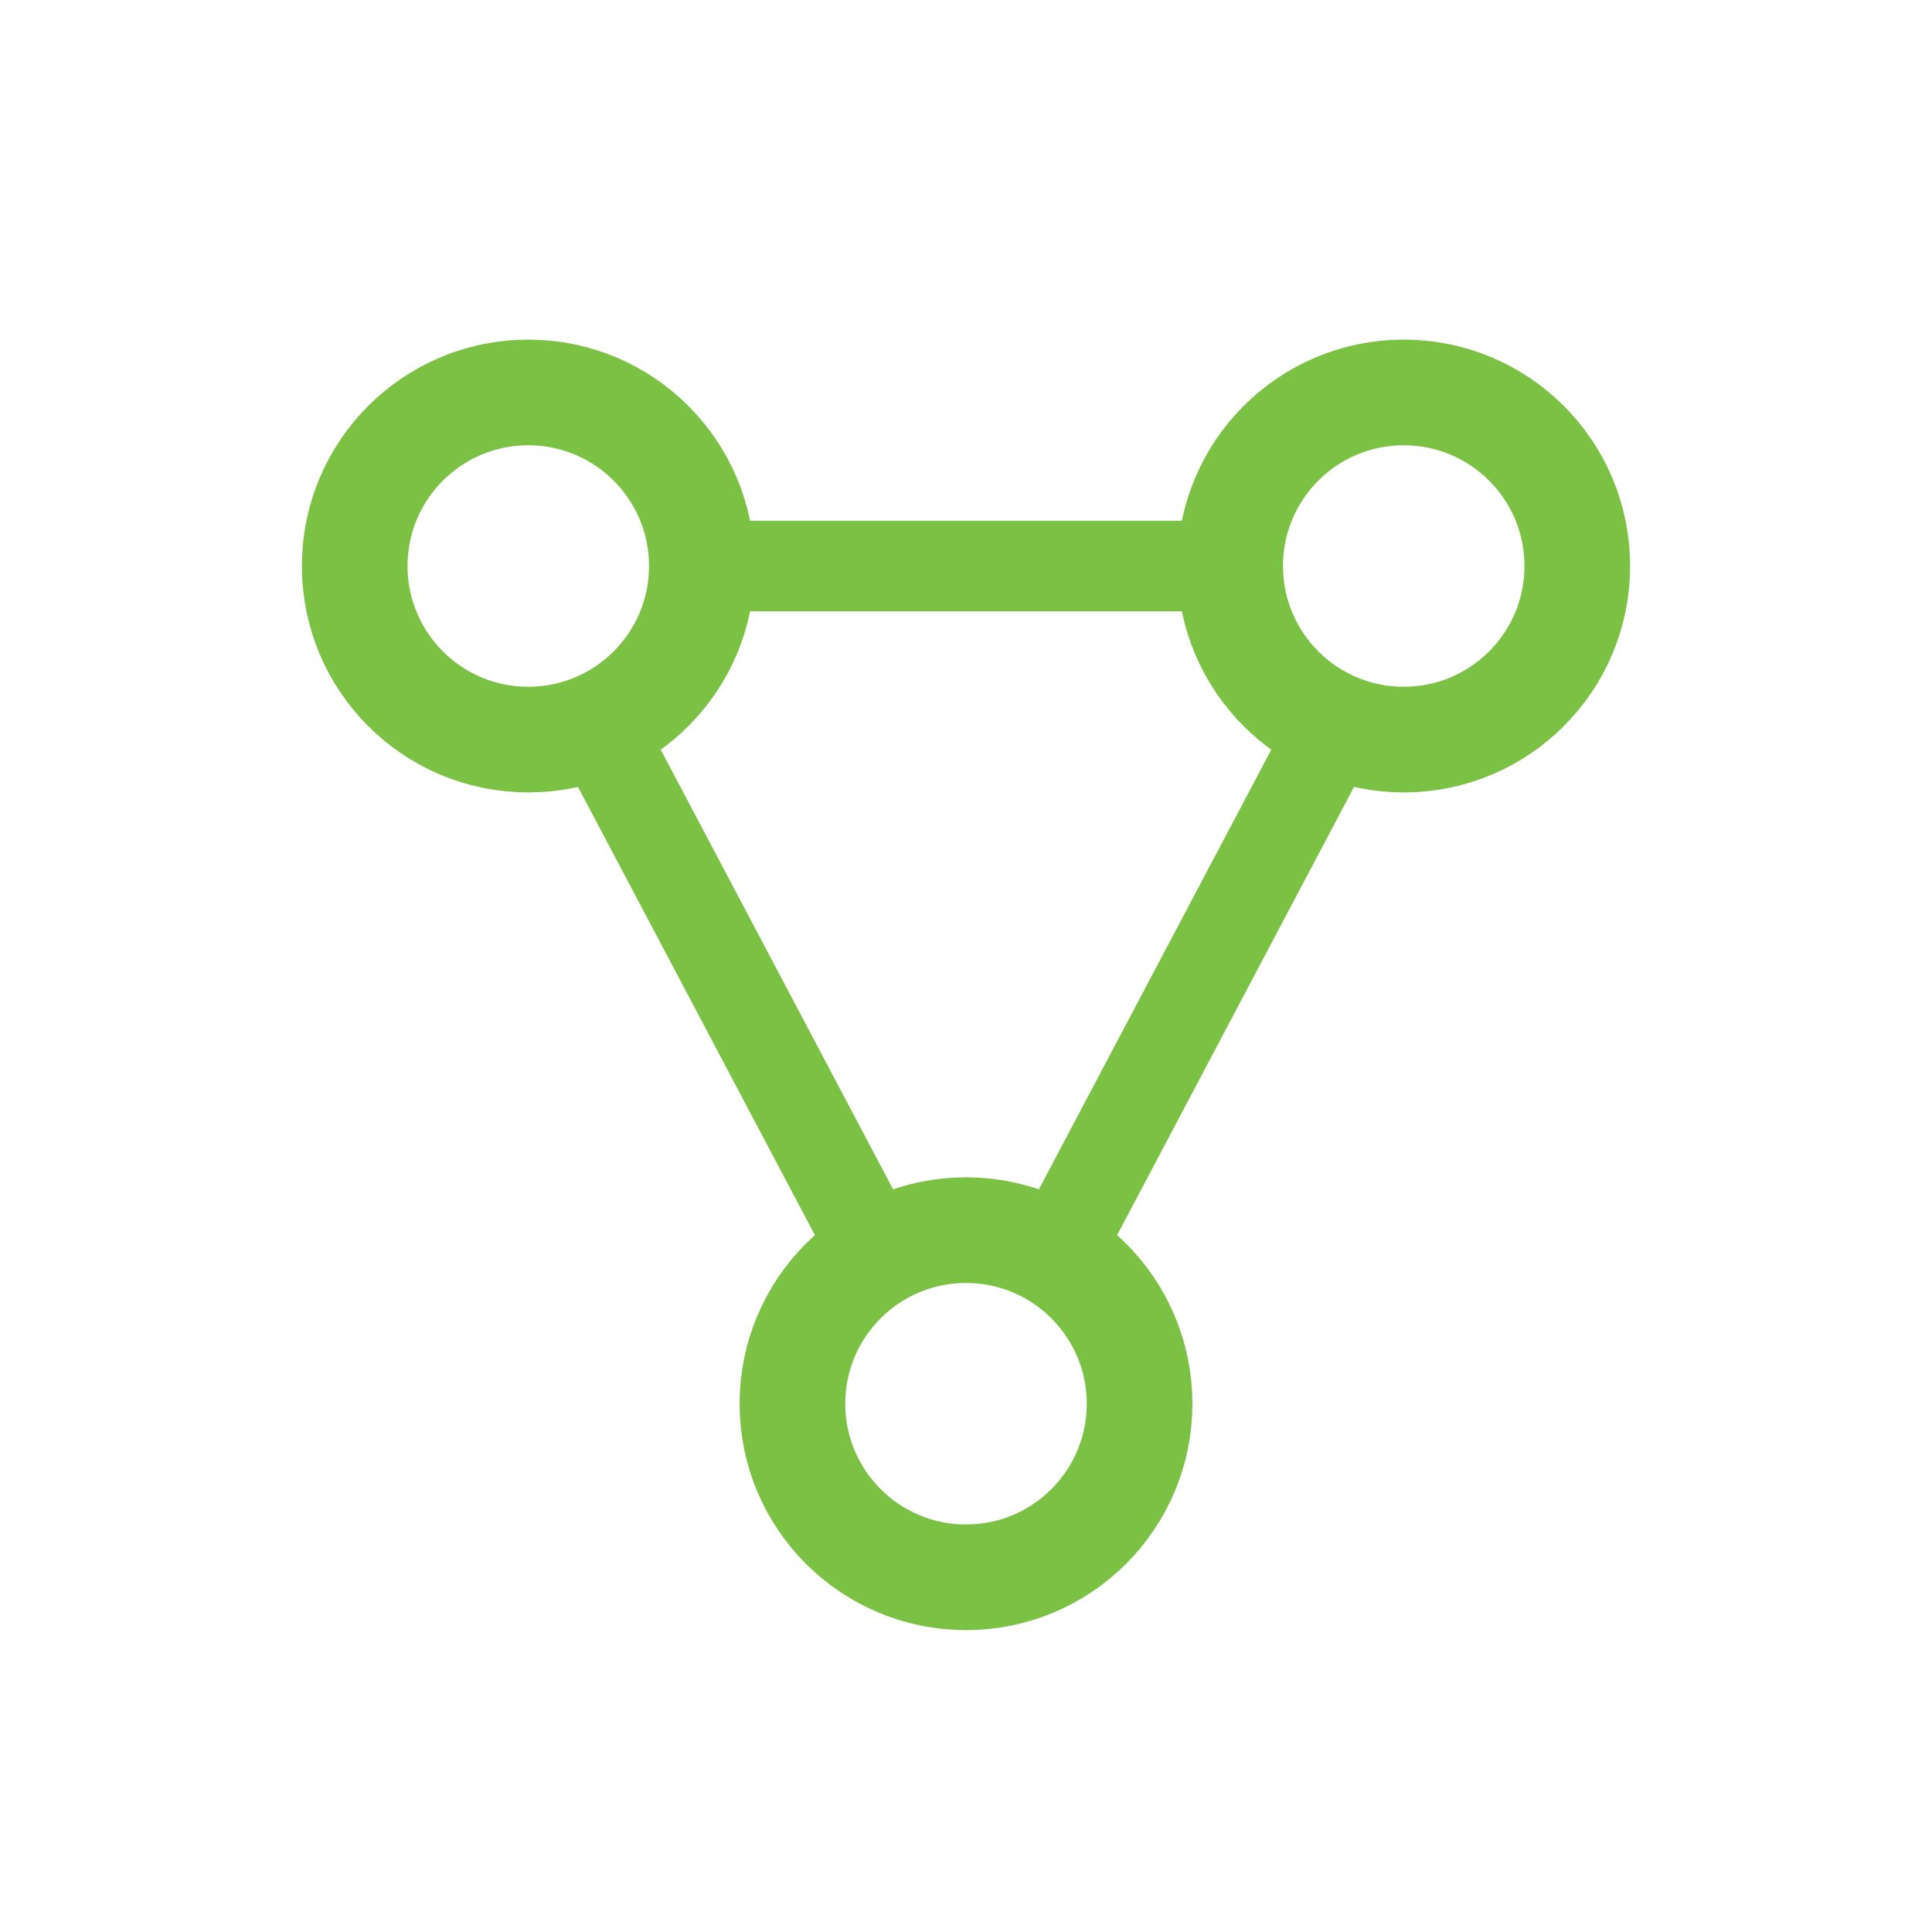
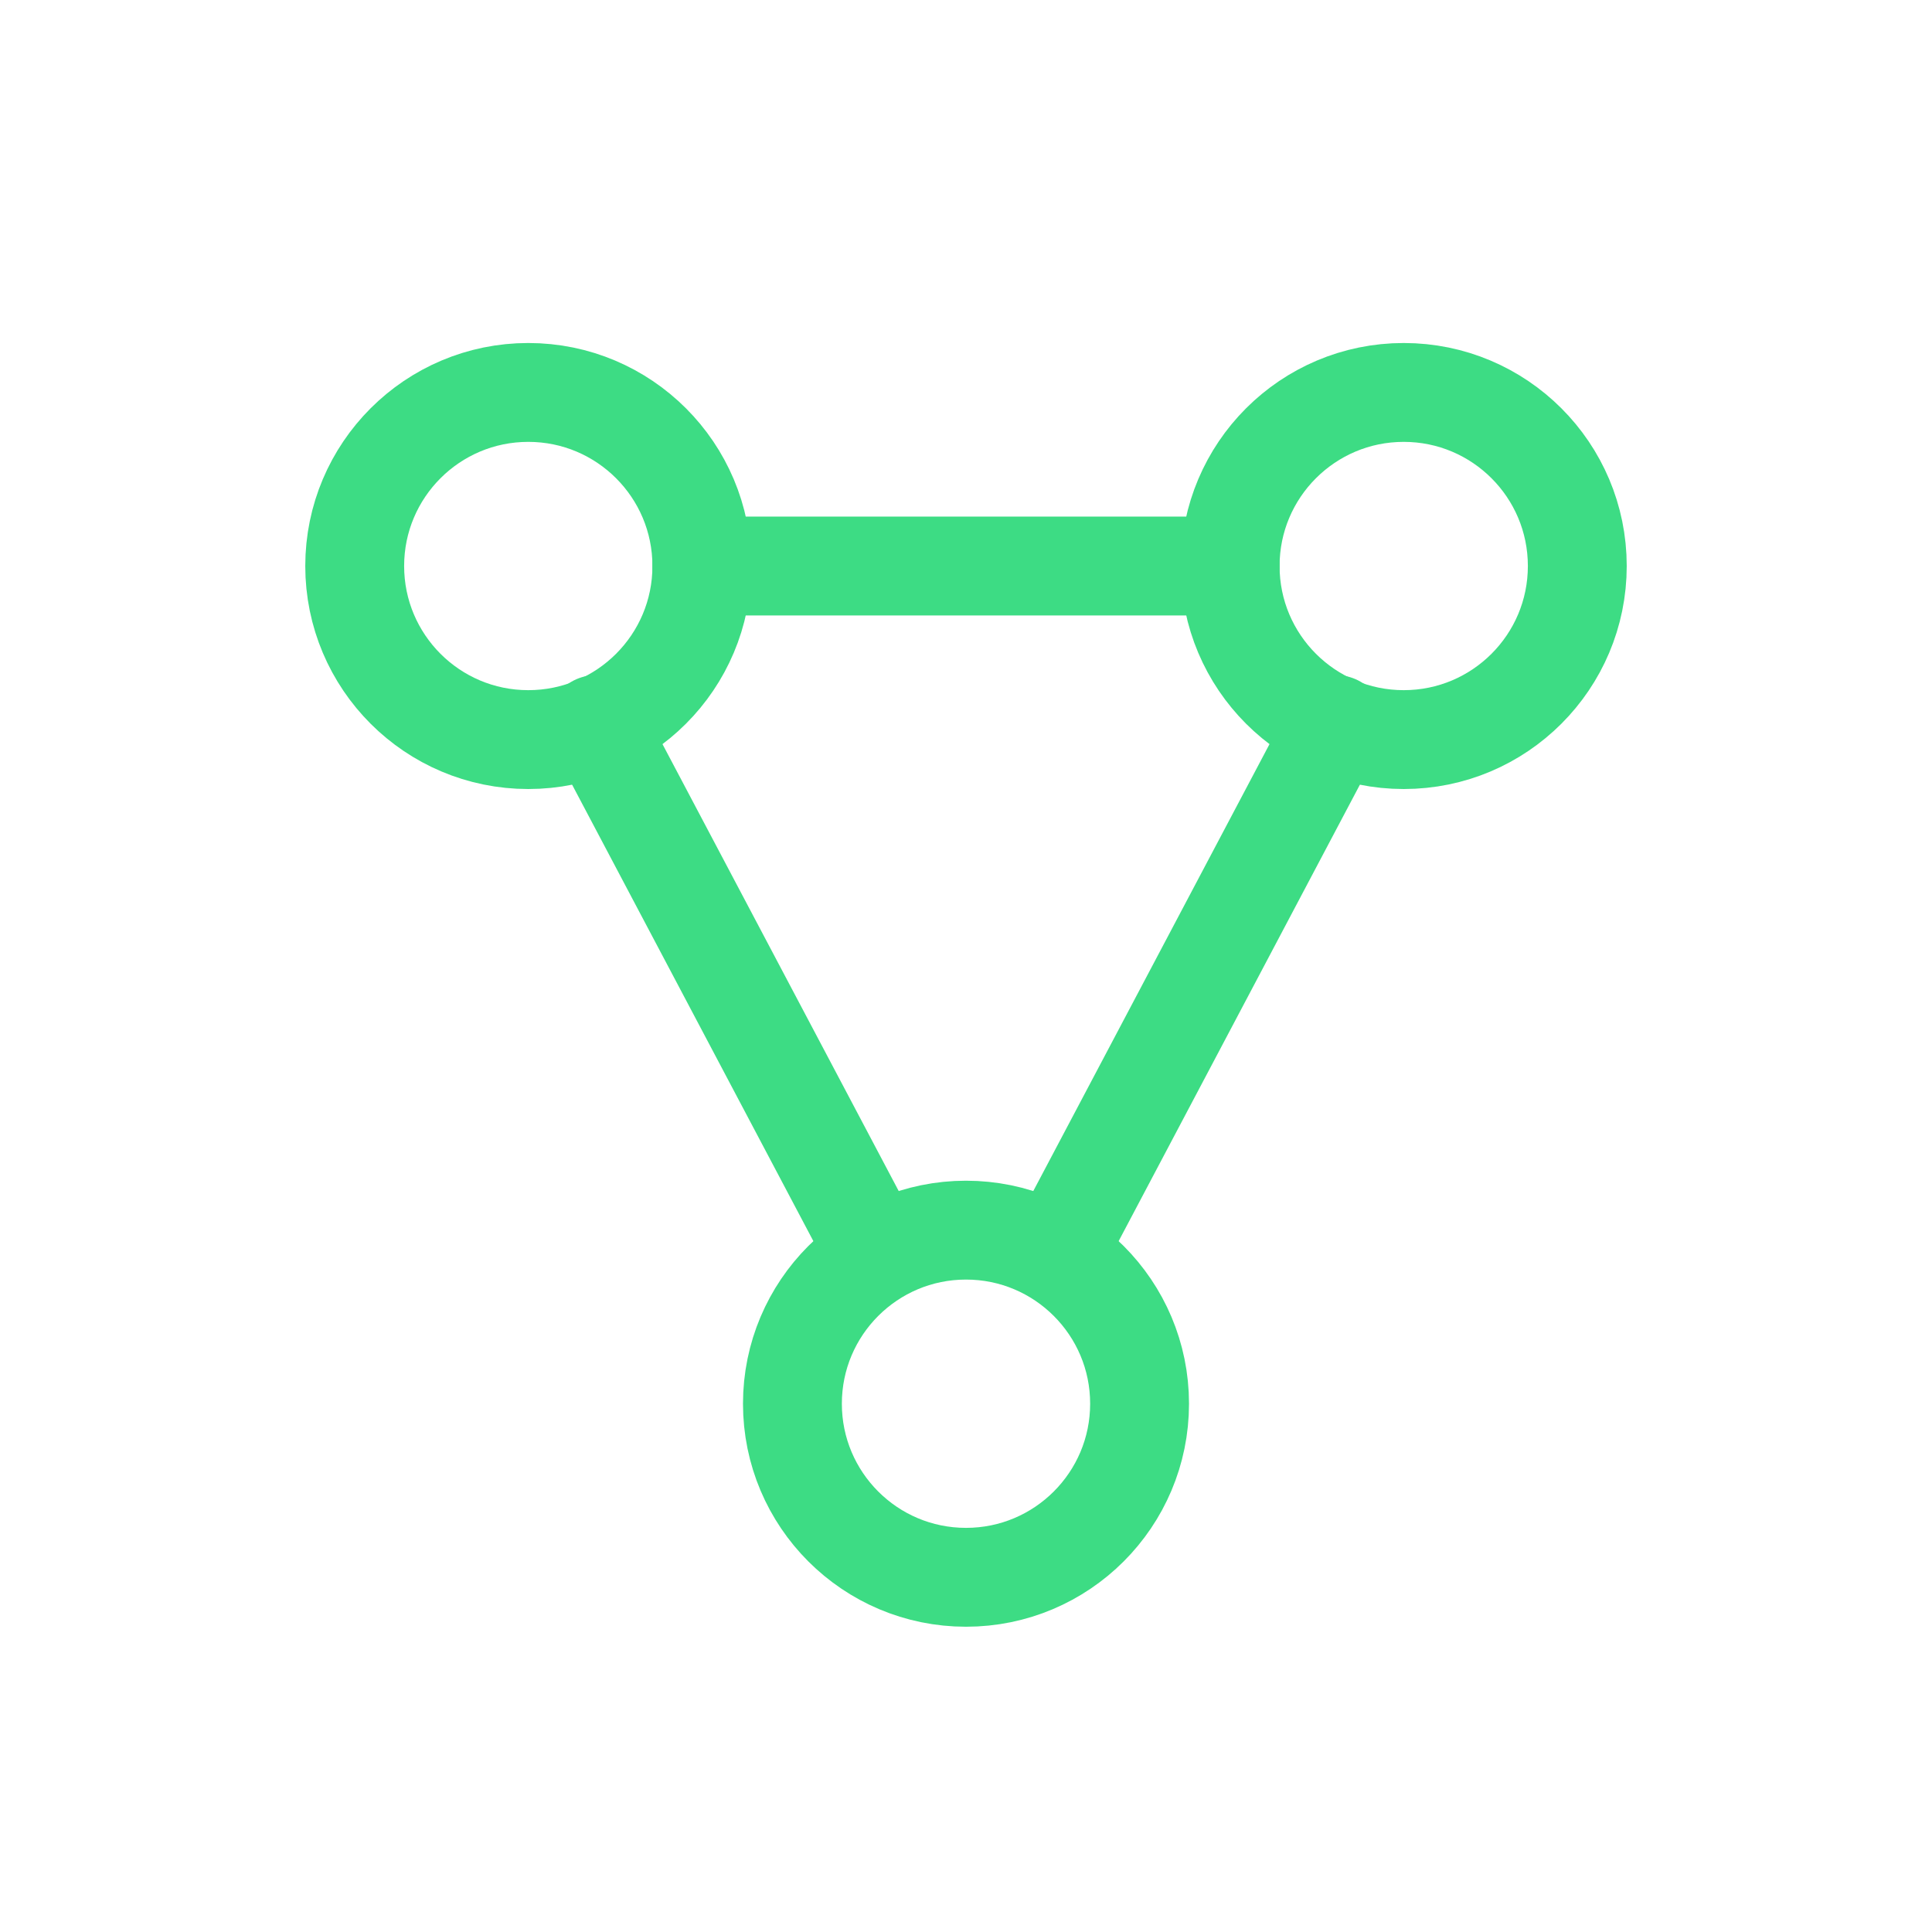
<svg xmlns="http://www.w3.org/2000/svg" viewBox="0 0 512 512" width="512" height="512">
-   <circle cx="140" cy="150" r="46" fill="none" stroke="#7BC144" stroke-width="28" stroke-linecap="round" stroke-linejoin="round" />
-   <circle cx="372" cy="150" r="46" fill="none" stroke="#7BC144" stroke-width="28" stroke-linecap="round" stroke-linejoin="round" />
-   <circle cx="256" cy="372" r="46" fill="none" stroke="#7BC144" stroke-width="28" stroke-linecap="round" stroke-linejoin="round" />
-   <path d="M 186 150 L 326 150" fill="none" stroke="#7BC144" stroke-width="24" stroke-linecap="round" stroke-linejoin="round" />
-   <path d="M 158 192 L 232 332" fill="none" stroke="#7BC144" stroke-width="24" stroke-linecap="round" stroke-linejoin="round" />
-   <path d="M 354 192 L 280 332" fill="none" stroke="#7BC144" stroke-width="24" stroke-linecap="round" stroke-linejoin="round" />
+   <circle cx="140" cy="150" r="46" fill="none" stroke="#3DDC84" stroke-width="26.2" stroke-linecap="round" stroke-linejoin="round" />
+   <circle cx="372" cy="150" r="46" fill="none" stroke="#3DDC84" stroke-width="26.2" stroke-linecap="round" stroke-linejoin="round" />
+   <circle cx="256" cy="372" r="46" fill="none" stroke="#3DDC84" stroke-width="26.2" stroke-linecap="round" stroke-linejoin="round" />
+   <path d="M 186 150 L 326 150" fill="none" stroke="#3DDC84" stroke-width="26.2" stroke-linecap="round" stroke-linejoin="round" />
+   <path d="M 158 192 L 232 332" fill="none" stroke="#3DDC84" stroke-width="26.2" stroke-linecap="round" stroke-linejoin="round" />
+   <path d="M 354 192 L 280 332" fill="none" stroke="#3DDC84" stroke-width="26.2" stroke-linecap="round" stroke-linejoin="round" />
</svg>
